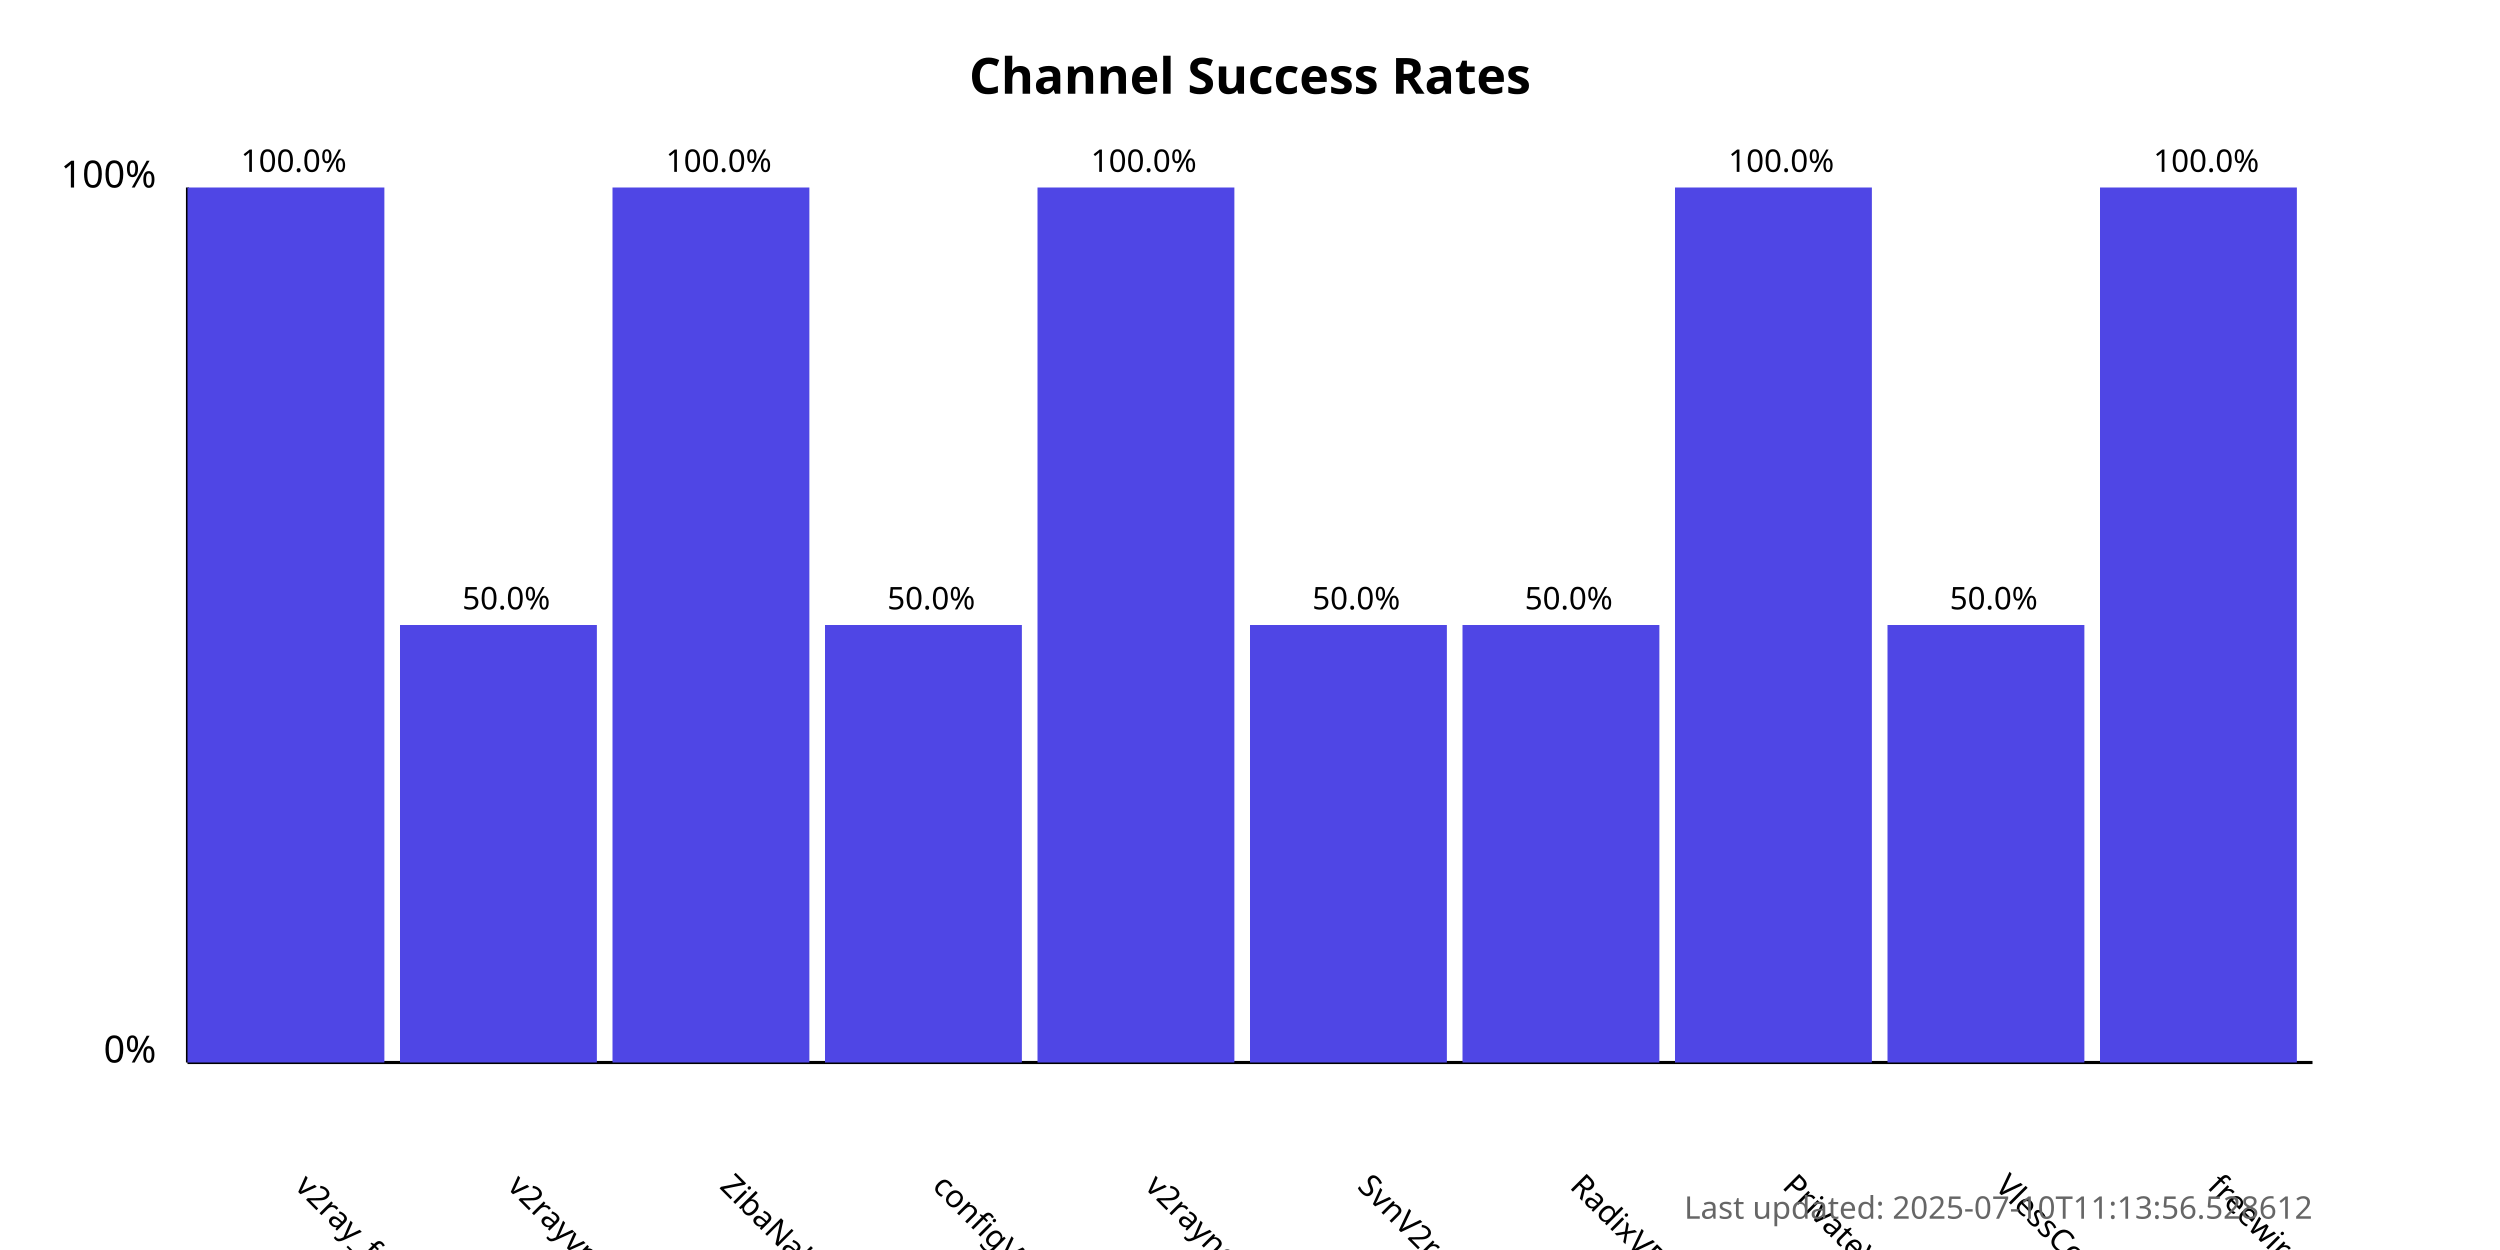
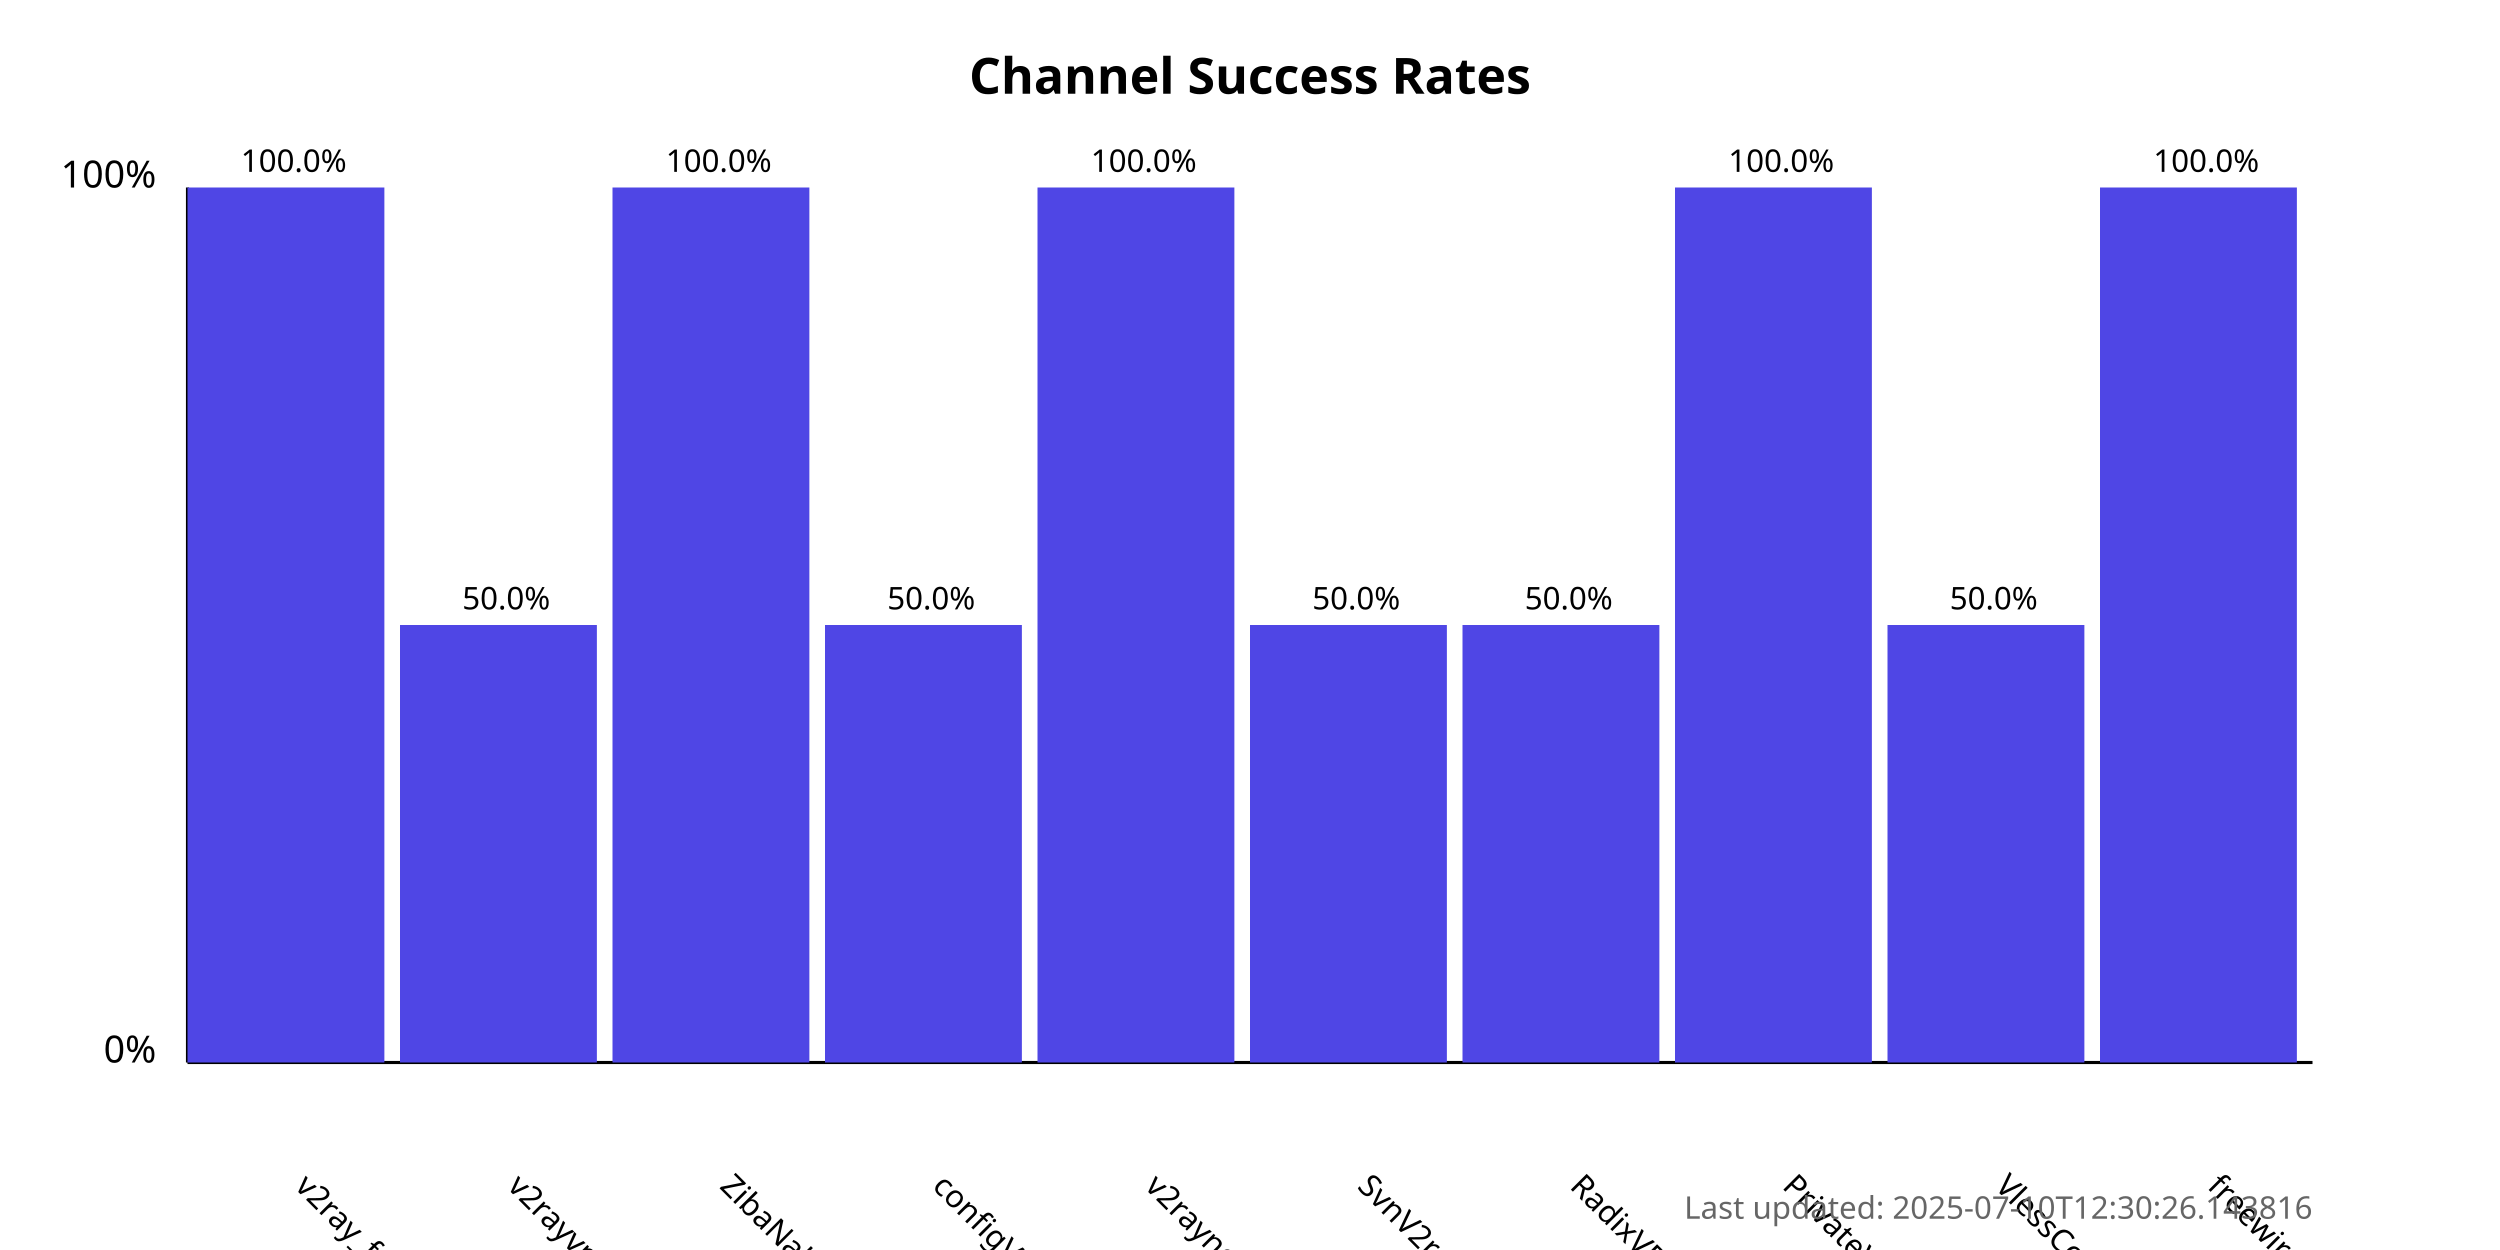
<svg xmlns="http://www.w3.org/2000/svg" width="800" height="400">
  <style>
            .chart-title { font: bold 16px sans-serif; }
            .axis-label { font: 12px sans-serif; }
            .tick-label { font: 10px sans-serif; }
            .bar { fill: #4f46e5; }
            .bar:hover { fill: #6366f1; }
            .timestamp { font: 10px sans-serif; fill: #666; }
        </style>
  <text x="400.0" y="30" text-anchor="middle" class="chart-title">
            Channel Success Rates
        </text>
  <line x1="60" y1="340" x2="60" y2="60" stroke="black" stroke-width="1" />
  <line x1="60" y1="340" x2="740" y2="340" stroke="black" stroke-width="1" />
  <text x="50" y="340" text-anchor="end" class="axis-label">0%</text>
  <text x="50" y="60" text-anchor="end" class="axis-label">100%</text>
  <g>
    <rect x="60" y="60.0" width="63.0" height="280.0" class="bar" />
    <text x="94.0" y="380" transform="rotate(45, 94.0, 380)" text-anchor="start" class="tick-label">
                v2ray_free_conf
            </text>
    <text x="94.0" y="55.0" text-anchor="middle" class="tick-label">
                100.0%
            </text>
  </g>
  <g>
    <rect x="128.0" y="200.0" width="63.0" height="140.0" class="bar" />
    <text x="162.0" y="380" transform="rotate(45, 162.0, 380)" text-anchor="start" class="tick-label">
                v2rayvpno
            </text>
    <text x="162.0" y="195.0" text-anchor="middle" class="tick-label">
                50.0%
            </text>
  </g>
  <g>
    <rect x="196.0" y="60.0" width="63.0" height="280.0" class="bar" />
    <text x="230.0" y="380" transform="rotate(45, 230.0, 380)" text-anchor="start" class="tick-label">
                ZibaNabz
            </text>
    <text x="230.0" y="55.0" text-anchor="middle" class="tick-label">
                100.0%
            </text>
  </g>
  <g>
    <rect x="264.0" y="200.0" width="63.0" height="140.0" class="bar" />
    <text x="298.0" y="380" transform="rotate(45, 298.0, 380)" text-anchor="start" class="tick-label">
                configV2rayForFree
            </text>
    <text x="298.0" y="195.0" text-anchor="middle" class="tick-label">
                50.0%
            </text>
  </g>
  <g>
    <rect x="332.0" y="60.0" width="63.0" height="280.0" class="bar" />
    <text x="366.0" y="380" transform="rotate(45, 366.0, 380)" text-anchor="start" class="tick-label">
                v2rayngvpn
            </text>
    <text x="366.0" y="55.0" text-anchor="middle" class="tick-label">
                100.0%
            </text>
  </g>
  <g>
    <rect x="400.0" y="200.0" width="63.0" height="140.0" class="bar" />
    <text x="434.0" y="380" transform="rotate(45, 434.0, 380)" text-anchor="start" class="tick-label">
                SvnV2ray
            </text>
    <text x="434.0" y="195.0" text-anchor="middle" class="tick-label">
                50.0%
            </text>
  </g>
  <g>
    <rect x="468.0" y="200.0" width="63.0" height="140.0" class="bar" />
    <text x="502.0" y="380" transform="rotate(45, 502.0, 380)" text-anchor="start" class="tick-label">
                RadixVPN
            </text>
    <text x="502.0" y="195.0" text-anchor="middle" class="tick-label">
                50.0%
            </text>
  </g>
  <g>
    <rect x="536.0" y="60.0" width="63.0" height="280.0" class="bar" />
    <text x="570.0" y="380" transform="rotate(45, 570.0, 380)" text-anchor="start" class="tick-label">
                PrivateVPNs
            </text>
    <text x="570.0" y="55.0" text-anchor="middle" class="tick-label">
                100.0%
            </text>
  </g>
  <g>
    <rect x="604.0" y="200.0" width="63.0" height="140.0" class="bar" />
    <text x="638.0" y="380" transform="rotate(45, 638.0, 380)" text-anchor="start" class="tick-label">
                VlessConfig
            </text>
    <text x="638.0" y="195.0" text-anchor="middle" class="tick-label">
                50.0%
            </text>
  </g>
  <g>
    <rect x="672.0" y="60.0" width="63.0" height="280.0" class="bar" />
    <text x="706.0" y="380" transform="rotate(45, 706.0, 380)" text-anchor="start" class="tick-label">
                freewireguard
            </text>
    <text x="706.0" y="55.0" text-anchor="middle" class="tick-label">
                100.0%
            </text>
  </g>
  <text x="740" y="390" text-anchor="end" class="timestamp">
-             Last updated: 2025-07-10T11:13:56.528612
+             Last updated: 2025-07-10T12:30:26.143816
        </text>
</svg>
